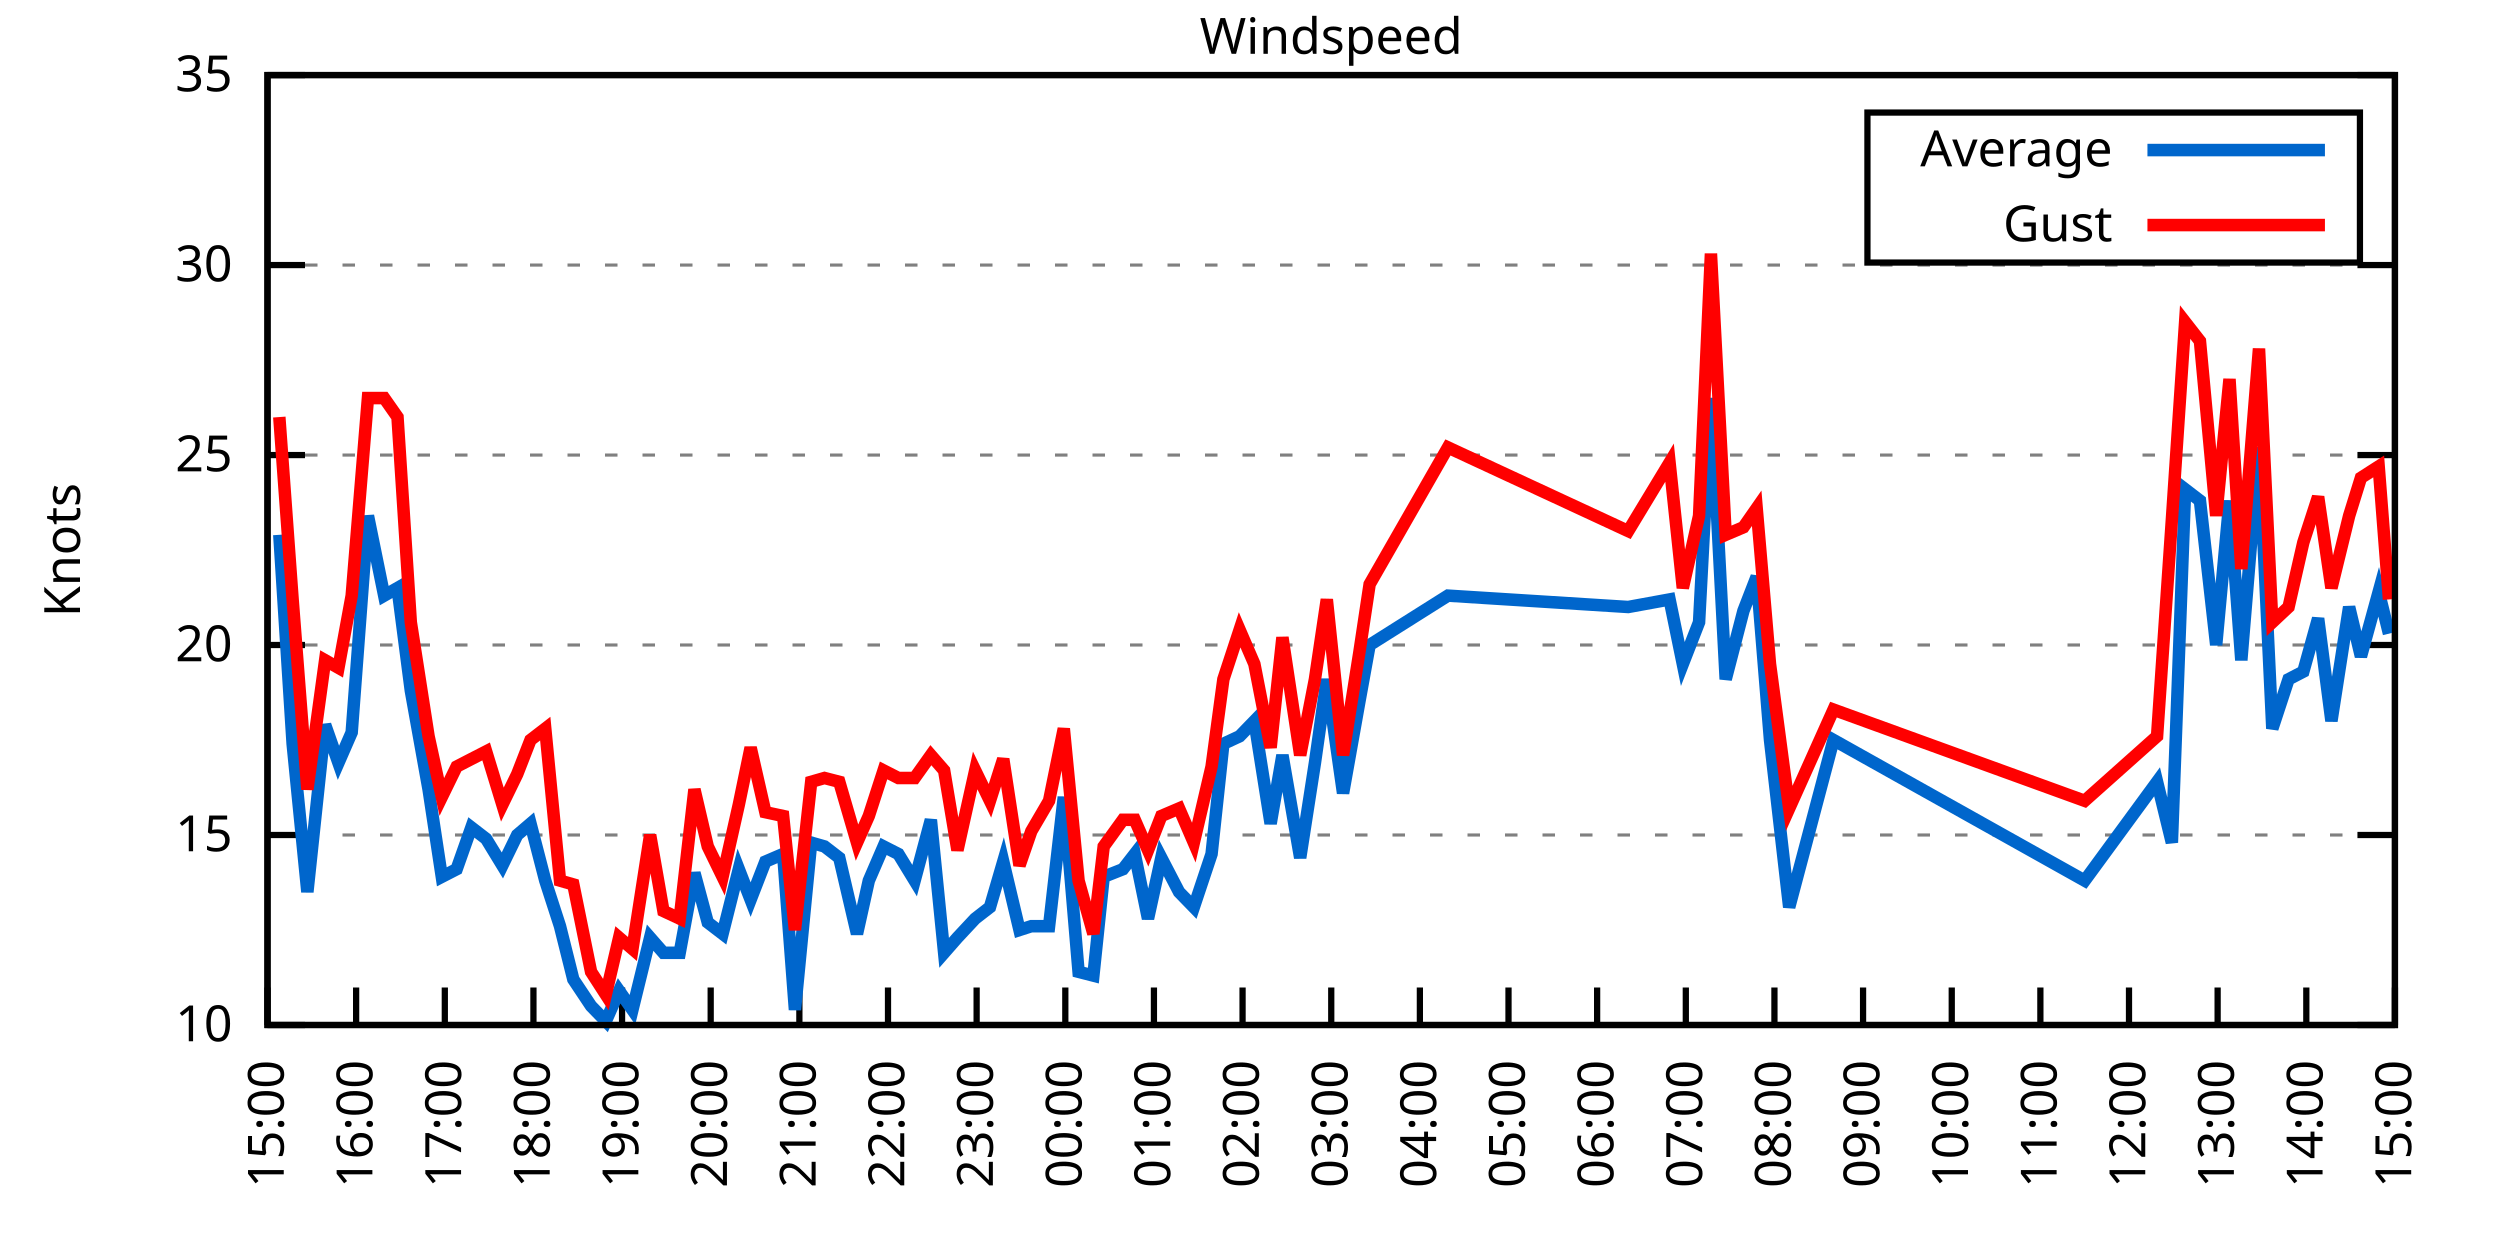
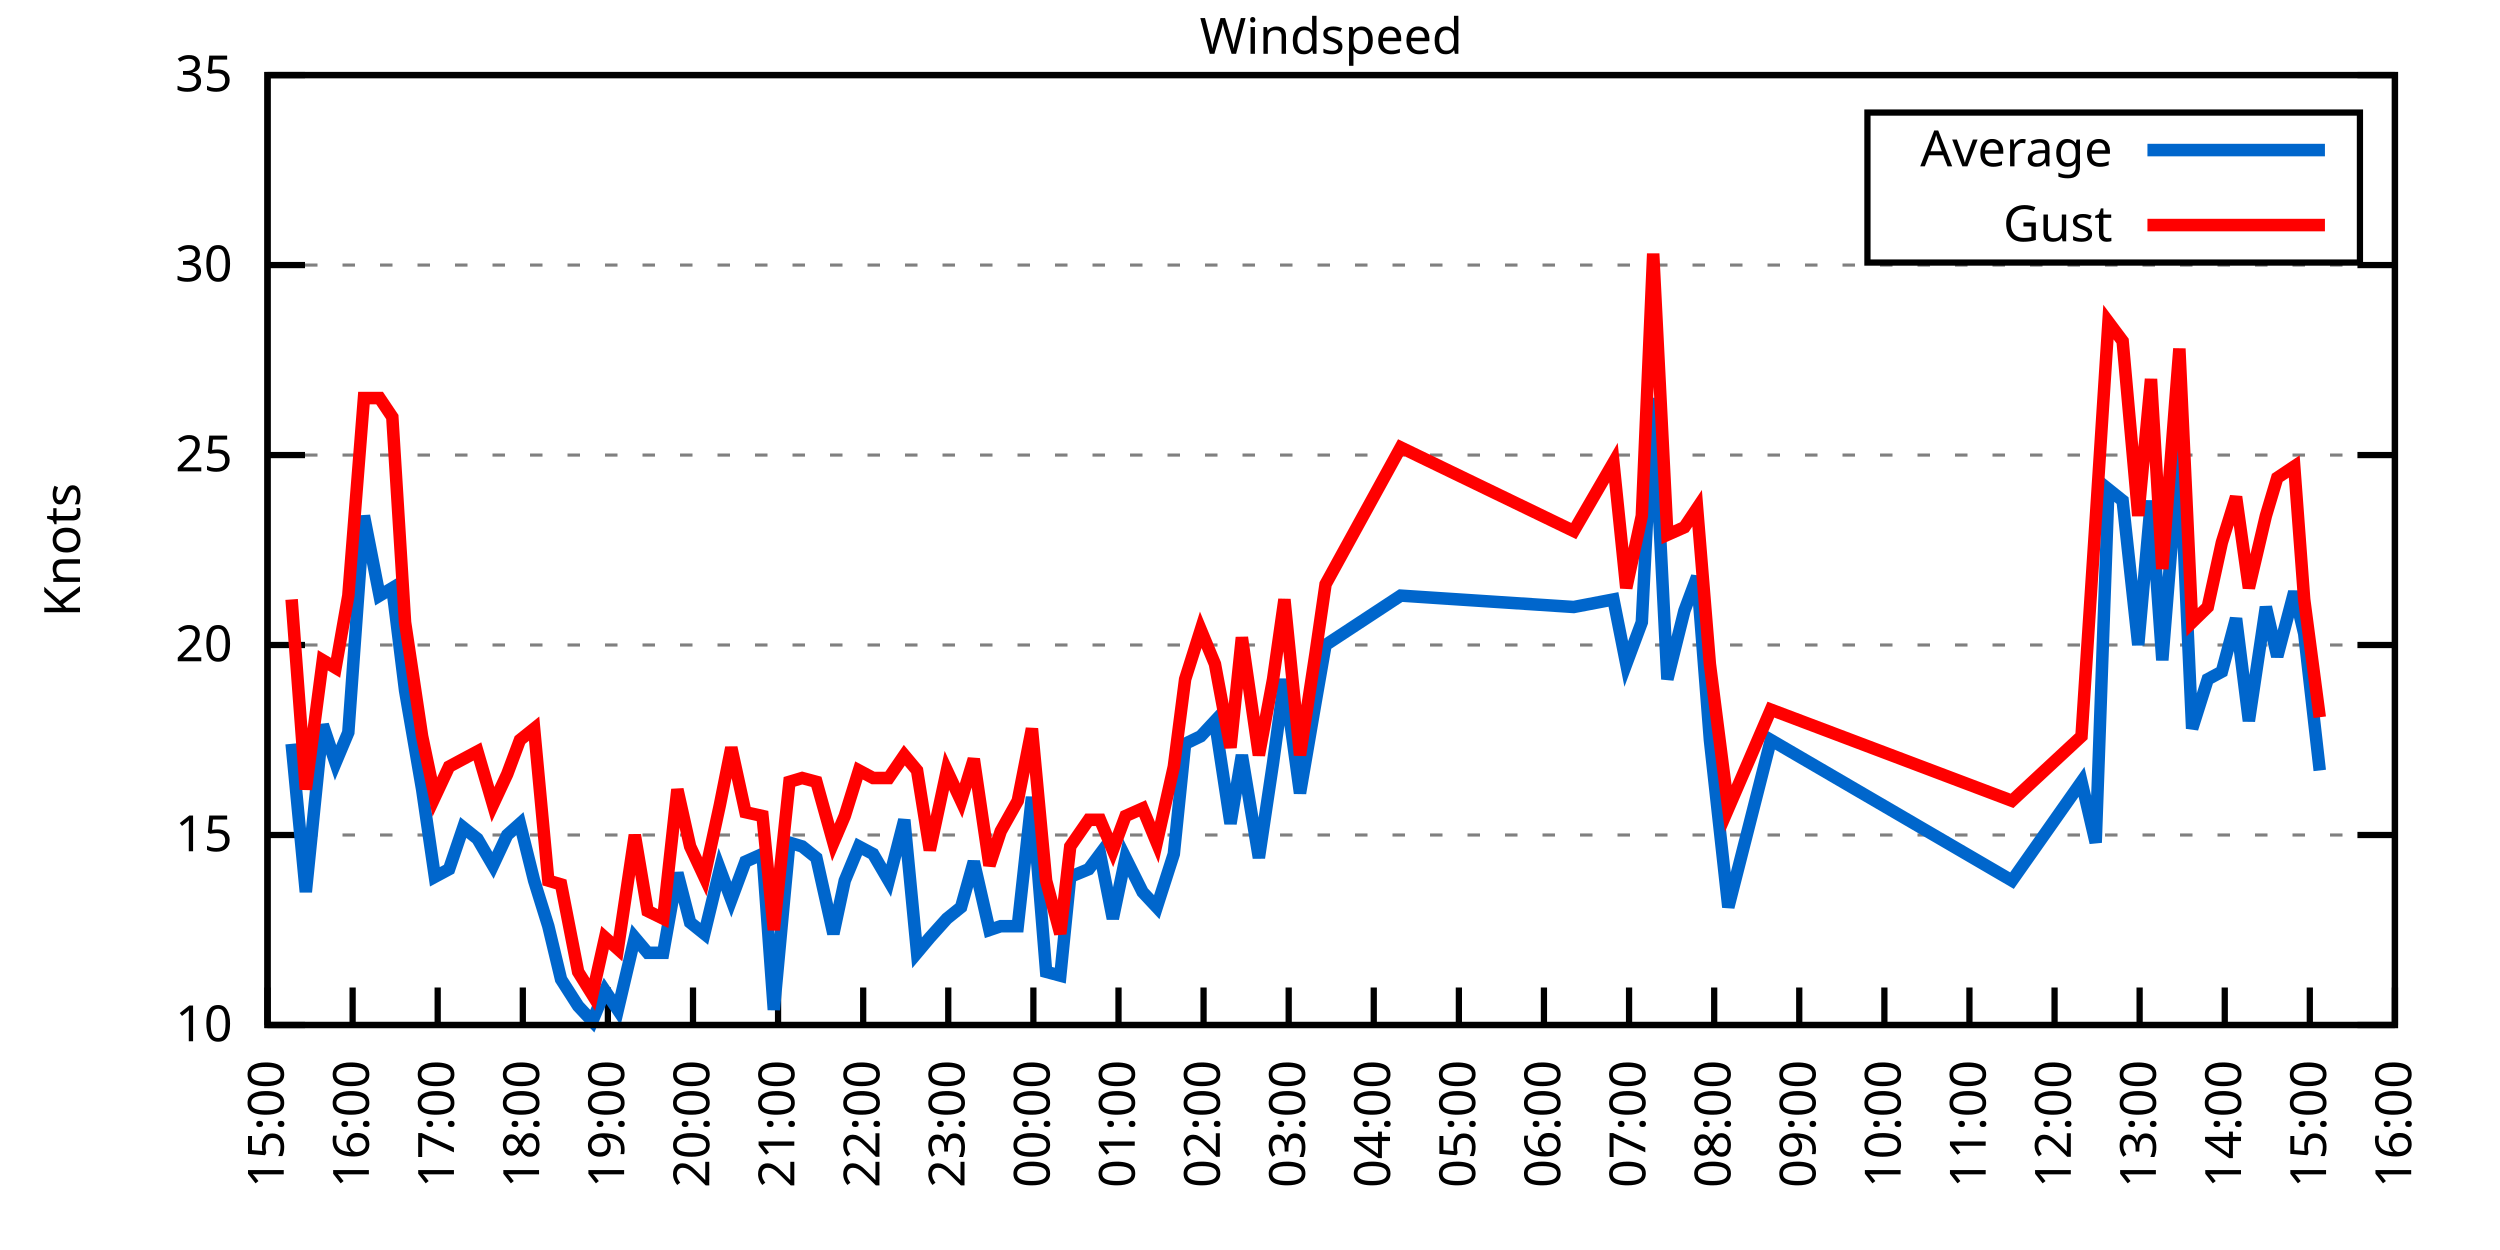
<svg xmlns="http://www.w3.org/2000/svg" xmlns:xlink="http://www.w3.org/1999/xlink" width="400" height="200" viewBox="0 0 400 200">
  <g id="gnuplot_canvas">
    <rect x="0" y="0" width="400" height="200" fill="none" />
    <defs>
      <circle id="gpDot" r="0.5" stroke-width="0.5" stroke="currentColor" />
      <path id="gpPt0" stroke-width="0.333" stroke="currentColor" d="M-1,0 h2 M0,-1 v2" />
      <path id="gpPt1" stroke-width="0.333" stroke="currentColor" d="M-1,-1 L1,1 M1,-1 L-1,1" />
      <path id="gpPt2" stroke-width="0.333" stroke="currentColor" d="M-1,0 L1,0 M0,-1 L0,1 M-1,-1 L1,1 M-1,1 L1,-1" />
      <rect id="gpPt3" stroke-width="0.333" stroke="currentColor" x="-1" y="-1" width="2" height="2" />
      <rect id="gpPt4" stroke-width="0.333" stroke="currentColor" fill="currentColor" x="-1" y="-1" width="2" height="2" />
      <circle id="gpPt5" stroke-width="0.333" stroke="currentColor" cx="0" cy="0" r="1" />
      <use xlink:href="#gpPt5" id="gpPt6" fill="currentColor" stroke="none" />
      <path id="gpPt7" stroke-width="0.333" stroke="currentColor" d="M0,-1.33 L-1.33,0.67 L1.33,0.67 z" />
      <use xlink:href="#gpPt7" id="gpPt8" fill="currentColor" stroke="none" />
      <use xlink:href="#gpPt7" id="gpPt9" stroke="currentColor" transform="rotate(180)" />
      <use xlink:href="#gpPt9" id="gpPt10" fill="currentColor" stroke="none" />
      <use xlink:href="#gpPt3" id="gpPt11" stroke="currentColor" transform="rotate(45)" />
      <use xlink:href="#gpPt11" id="gpPt12" fill="currentColor" stroke="none" />
      <path id="gpPt13" stroke-width="0.333" stroke="currentColor" d="M0,1.330 L1.265,0.411 L0.782,-1.067 L-0.782,-1.076 L-1.265,0.411 z" />
      <use xlink:href="#gpPt13" id="gpPt14" fill="currentColor" stroke="none" />
      <filter id="textbox" filterUnits="objectBoundingBox" x="0" y="0" height="1" width="1">
        <feFlood flood-color="white" flood-opacity="1" result="bgnd" />
        <feComposite in="SourceGraphic" in2="bgnd" operator="atop" />
      </filter>
      <filter id="greybox" filterUnits="objectBoundingBox" x="0" y="0" height="1" width="1">
        <feFlood flood-color="lightgrey" flood-opacity="1" result="grey" />
        <feComposite in="SourceGraphic" in2="grey" operator="atop" />
      </filter>
    </defs>
    <g fill="none" color="white" stroke="currentColor" stroke-width="1.00" stroke-linecap="butt" stroke-linejoin="miter">
</g>
    <g fill="none" color="black" stroke="currentColor" stroke-width="1.00" stroke-linecap="butt" stroke-linejoin="miter">
      <g stroke="none" shape-rendering="crispEdges">
        <polygon fill="rgb(255, 255, 255)" points="42.80,164.00 383.18,164.00 383.18,12.02 42.80,12.02 " />
      </g>
    </g>
    <g fill="none" color="black" stroke="currentColor" stroke-width="1.00" stroke-linecap="butt" stroke-linejoin="miter">
</g>
    <g fill="none" color="black" stroke="black" stroke-width="0.50" stroke-linecap="butt" stroke-linejoin="miter">
</g>
    <g fill="none" color="gray" stroke="currentColor" stroke-width="0.50" stroke-linecap="butt" stroke-linejoin="miter">
      <path stroke="gray" stroke-dasharray="2,4" class="gridline" d="M42.80,164.00 L383.19,164.00  " />
    </g>
    <g fill="none" color="gray" stroke="gray" stroke-width="1.00" stroke-linecap="butt" stroke-linejoin="miter">
</g>
    <g fill="none" color="black" stroke="currentColor" stroke-width="1.00" stroke-linecap="butt" stroke-linejoin="miter">
      <path stroke="black" d="M42.80,164.00 L48.80,164.00 M383.19,164.00 L377.19,164.00  " />
      <g transform="translate(37.20,166.60)" stroke="none" fill="black" font-family="Sans" font-size="8.00" text-anchor="end">
        <text>
          <tspan font-family="Sans"> 10</tspan>
        </text>
      </g>
    </g>
    <g fill="none" color="black" stroke="currentColor" stroke-width="1.00" stroke-linecap="butt" stroke-linejoin="miter">
</g>
    <g fill="none" color="black" stroke="black" stroke-width="0.50" stroke-linecap="butt" stroke-linejoin="miter">
</g>
    <g fill="none" color="gray" stroke="currentColor" stroke-width="0.50" stroke-linecap="butt" stroke-linejoin="miter">
      <path stroke="gray" stroke-dasharray="2,4" class="gridline" d="M42.80,133.60 L383.19,133.60  " />
    </g>
    <g fill="none" color="gray" stroke="gray" stroke-width="1.00" stroke-linecap="butt" stroke-linejoin="miter">
</g>
    <g fill="none" color="black" stroke="currentColor" stroke-width="1.00" stroke-linecap="butt" stroke-linejoin="miter">
      <path stroke="black" d="M42.80,133.60 L48.80,133.60 M383.19,133.60 L377.19,133.60  " />
      <g transform="translate(37.20,136.20)" stroke="none" fill="black" font-family="Sans" font-size="8.00" text-anchor="end">
        <text>
          <tspan font-family="Sans"> 15</tspan>
        </text>
      </g>
    </g>
    <g fill="none" color="black" stroke="currentColor" stroke-width="1.00" stroke-linecap="butt" stroke-linejoin="miter">
</g>
    <g fill="none" color="black" stroke="black" stroke-width="0.50" stroke-linecap="butt" stroke-linejoin="miter">
</g>
    <g fill="none" color="gray" stroke="currentColor" stroke-width="0.50" stroke-linecap="butt" stroke-linejoin="miter">
      <path stroke="gray" stroke-dasharray="2,4" class="gridline" d="M42.80,103.20 L383.19,103.20  " />
    </g>
    <g fill="none" color="gray" stroke="gray" stroke-width="1.00" stroke-linecap="butt" stroke-linejoin="miter">
</g>
    <g fill="none" color="black" stroke="currentColor" stroke-width="1.00" stroke-linecap="butt" stroke-linejoin="miter">
      <path stroke="black" d="M42.80,103.20 L48.80,103.20 M383.19,103.20 L377.19,103.20  " />
      <g transform="translate(37.20,105.80)" stroke="none" fill="black" font-family="Sans" font-size="8.00" text-anchor="end">
        <text>
          <tspan font-family="Sans"> 20</tspan>
        </text>
      </g>
    </g>
    <g fill="none" color="black" stroke="currentColor" stroke-width="1.00" stroke-linecap="butt" stroke-linejoin="miter">
</g>
    <g fill="none" color="black" stroke="black" stroke-width="0.50" stroke-linecap="butt" stroke-linejoin="miter">
</g>
    <g fill="none" color="gray" stroke="currentColor" stroke-width="0.50" stroke-linecap="butt" stroke-linejoin="miter">
      <path stroke="gray" stroke-dasharray="2,4" class="gridline" d="M42.80,72.81 L383.19,72.81  " />
    </g>
    <g fill="none" color="gray" stroke="gray" stroke-width="1.00" stroke-linecap="butt" stroke-linejoin="miter">
</g>
    <g fill="none" color="black" stroke="currentColor" stroke-width="1.00" stroke-linecap="butt" stroke-linejoin="miter">
      <path stroke="black" d="M42.80,72.81 L48.80,72.81 M383.19,72.81 L377.19,72.81  " />
      <g transform="translate(37.20,75.41)" stroke="none" fill="black" font-family="Sans" font-size="8.00" text-anchor="end">
        <text>
          <tspan font-family="Sans"> 25</tspan>
        </text>
      </g>
    </g>
    <g fill="none" color="black" stroke="currentColor" stroke-width="1.00" stroke-linecap="butt" stroke-linejoin="miter">
</g>
    <g fill="none" color="black" stroke="black" stroke-width="0.50" stroke-linecap="butt" stroke-linejoin="miter">
</g>
    <g fill="none" color="gray" stroke="currentColor" stroke-width="0.50" stroke-linecap="butt" stroke-linejoin="miter">
      <path stroke="gray" stroke-dasharray="2,4" class="gridline" d="M42.80,42.41 L383.19,42.41  " />
    </g>
    <g fill="none" color="gray" stroke="gray" stroke-width="1.00" stroke-linecap="butt" stroke-linejoin="miter">
</g>
    <g fill="none" color="black" stroke="currentColor" stroke-width="1.00" stroke-linecap="butt" stroke-linejoin="miter">
      <path stroke="black" d="M42.80,42.41 L48.80,42.41 M383.19,42.41 L377.19,42.41  " />
      <g transform="translate(37.20,45.01)" stroke="none" fill="black" font-family="Sans" font-size="8.00" text-anchor="end">
        <text>
          <tspan font-family="Sans"> 30</tspan>
        </text>
      </g>
    </g>
    <g fill="none" color="black" stroke="currentColor" stroke-width="1.00" stroke-linecap="butt" stroke-linejoin="miter">
</g>
    <g fill="none" color="black" stroke="black" stroke-width="0.50" stroke-linecap="butt" stroke-linejoin="miter">
</g>
    <g fill="none" color="gray" stroke="currentColor" stroke-width="0.50" stroke-linecap="butt" stroke-linejoin="miter">
      <path stroke="gray" stroke-dasharray="2,4" class="gridline" d="M42.80,12.01 L383.19,12.01  " />
    </g>
    <g fill="none" color="gray" stroke="gray" stroke-width="1.00" stroke-linecap="butt" stroke-linejoin="miter">
</g>
    <g fill="none" color="black" stroke="currentColor" stroke-width="1.00" stroke-linecap="butt" stroke-linejoin="miter">
      <path stroke="black" d="M42.80,12.01 L48.80,12.01 M383.19,12.01 L377.19,12.01  " />
      <g transform="translate(37.20,14.61)" stroke="none" fill="black" font-family="Sans" font-size="8.00" text-anchor="end">
        <text>
          <tspan font-family="Sans"> 35</tspan>
        </text>
      </g>
    </g>
    <g fill="none" color="black" stroke="currentColor" stroke-width="1.00" stroke-linecap="butt" stroke-linejoin="miter">
      <path stroke="black" d="M42.80,164.00 L42.80,158.00  " />
      <g transform="translate(45.40,169.60) rotate(270.00)" stroke="none" fill="black" font-family="Sans" font-size="8.00" text-anchor="end">
        <text>
          <tspan font-family="Sans">15:00</tspan>
        </text>
      </g>
    </g>
    <g fill="none" color="black" stroke="currentColor" stroke-width="1.00" stroke-linecap="butt" stroke-linejoin="miter">
-       <path stroke="black" d="M56.98,164.00 L56.98,158.00  " />
-       <g transform="translate(59.58,169.60) rotate(270.00)" stroke="none" fill="black" font-family="Sans" font-size="8.00" text-anchor="end">
+       <path stroke="black" d="M56.42,164.00 L56.42,158.00  " />
+       <g transform="translate(59.02,169.60) rotate(270.00)" stroke="none" fill="black" font-family="Sans" font-size="8.00" text-anchor="end">
        <text>
          <tspan font-family="Sans">16:00</tspan>
        </text>
      </g>
    </g>
    <g fill="none" color="black" stroke="currentColor" stroke-width="1.00" stroke-linecap="butt" stroke-linejoin="miter">
-       <path stroke="black" d="M71.17,164.00 L71.17,158.00  " />
-       <g transform="translate(73.77,169.60) rotate(270.00)" stroke="none" fill="black" font-family="Sans" font-size="8.00" text-anchor="end">
+       <path stroke="black" d="M70.03,164.00 L70.03,158.00  " />
+       <g transform="translate(72.63,169.60) rotate(270.00)" stroke="none" fill="black" font-family="Sans" font-size="8.00" text-anchor="end">
        <text>
          <tspan font-family="Sans">17:00</tspan>
        </text>
      </g>
    </g>
    <g fill="none" color="black" stroke="currentColor" stroke-width="1.00" stroke-linecap="butt" stroke-linejoin="miter">
-       <path stroke="black" d="M85.35,164.00 L85.35,158.00  " />
-       <g transform="translate(87.95,169.60) rotate(270.00)" stroke="none" fill="black" font-family="Sans" font-size="8.00" text-anchor="end">
+       <path stroke="black" d="M83.65,164.00 L83.65,158.00  " />
+       <g transform="translate(86.25,169.60) rotate(270.00)" stroke="none" fill="black" font-family="Sans" font-size="8.00" text-anchor="end">
        <text>
          <tspan font-family="Sans">18:00</tspan>
        </text>
      </g>
    </g>
    <g fill="none" color="black" stroke="currentColor" stroke-width="1.00" stroke-linecap="butt" stroke-linejoin="miter">
-       <path stroke="black" d="M99.53,164.00 L99.53,158.00  " />
-       <g transform="translate(102.13,169.60) rotate(270.00)" stroke="none" fill="black" font-family="Sans" font-size="8.00" text-anchor="end">
+       <path stroke="black" d="M97.26,164.00 L97.26,158.00  " />
+       <g transform="translate(99.86,169.60) rotate(270.00)" stroke="none" fill="black" font-family="Sans" font-size="8.00" text-anchor="end">
        <text>
          <tspan font-family="Sans">19:00</tspan>
        </text>
      </g>
    </g>
    <g fill="none" color="black" stroke="currentColor" stroke-width="1.00" stroke-linecap="butt" stroke-linejoin="miter">
-       <path stroke="black" d="M113.71,164.00 L113.71,158.00  " />
-       <g transform="translate(116.31,169.60) rotate(270.00)" stroke="none" fill="black" font-family="Sans" font-size="8.00" text-anchor="end">
+       <path stroke="black" d="M110.88,164.00 L110.88,158.00  " />
+       <g transform="translate(113.48,169.60) rotate(270.00)" stroke="none" fill="black" font-family="Sans" font-size="8.00" text-anchor="end">
        <text>
          <tspan font-family="Sans">20:00</tspan>
        </text>
      </g>
    </g>
    <g fill="none" color="black" stroke="currentColor" stroke-width="1.00" stroke-linecap="butt" stroke-linejoin="miter">
-       <path stroke="black" d="M127.90,164.00 L127.90,158.00  " />
-       <g transform="translate(130.50,169.60) rotate(270.00)" stroke="none" fill="black" font-family="Sans" font-size="8.00" text-anchor="end">
+       <path stroke="black" d="M124.49,164.00 L124.49,158.00  " />
+       <g transform="translate(127.09,169.60) rotate(270.00)" stroke="none" fill="black" font-family="Sans" font-size="8.00" text-anchor="end">
        <text>
          <tspan font-family="Sans">21:00</tspan>
        </text>
      </g>
    </g>
    <g fill="none" color="black" stroke="currentColor" stroke-width="1.00" stroke-linecap="butt" stroke-linejoin="miter">
-       <path stroke="black" d="M142.08,164.00 L142.08,158.00  " />
-       <g transform="translate(144.68,169.60) rotate(270.00)" stroke="none" fill="black" font-family="Sans" font-size="8.00" text-anchor="end">
+       <path stroke="black" d="M138.11,164.00 L138.11,158.00  " />
+       <g transform="translate(140.71,169.60) rotate(270.00)" stroke="none" fill="black" font-family="Sans" font-size="8.00" text-anchor="end">
        <text>
          <tspan font-family="Sans">22:00</tspan>
        </text>
      </g>
    </g>
    <g fill="none" color="black" stroke="currentColor" stroke-width="1.00" stroke-linecap="butt" stroke-linejoin="miter">
-       <path stroke="black" d="M156.26,164.00 L156.26,158.00  " />
-       <g transform="translate(158.86,169.60) rotate(270.00)" stroke="none" fill="black" font-family="Sans" font-size="8.00" text-anchor="end">
+       <path stroke="black" d="M151.72,164.00 L151.72,158.00  " />
+       <g transform="translate(154.32,169.60) rotate(270.00)" stroke="none" fill="black" font-family="Sans" font-size="8.00" text-anchor="end">
        <text>
          <tspan font-family="Sans">23:00</tspan>
        </text>
      </g>
    </g>
    <g fill="none" color="black" stroke="currentColor" stroke-width="1.00" stroke-linecap="butt" stroke-linejoin="miter">
-       <path stroke="black" d="M170.45,164.00 L170.45,158.00  " />
-       <g transform="translate(173.05,169.60) rotate(270.00)" stroke="none" fill="black" font-family="Sans" font-size="8.00" text-anchor="end">
+       <path stroke="black" d="M165.34,164.00 L165.34,158.00  " />
+       <g transform="translate(167.94,169.60) rotate(270.00)" stroke="none" fill="black" font-family="Sans" font-size="8.00" text-anchor="end">
        <text>
          <tspan font-family="Sans">00:00</tspan>
        </text>
      </g>
    </g>
    <g fill="none" color="black" stroke="currentColor" stroke-width="1.00" stroke-linecap="butt" stroke-linejoin="miter">
-       <path stroke="black" d="M184.63,164.00 L184.63,158.00  " />
-       <g transform="translate(187.23,169.60) rotate(270.00)" stroke="none" fill="black" font-family="Sans" font-size="8.00" text-anchor="end">
+       <path stroke="black" d="M178.96,164.00 L178.96,158.00  " />
+       <g transform="translate(181.56,169.60) rotate(270.00)" stroke="none" fill="black" font-family="Sans" font-size="8.00" text-anchor="end">
        <text>
          <tspan font-family="Sans">01:00</tspan>
        </text>
      </g>
    </g>
    <g fill="none" color="black" stroke="currentColor" stroke-width="1.00" stroke-linecap="butt" stroke-linejoin="miter">
-       <path stroke="black" d="M198.81,164.00 L198.81,158.00  " />
-       <g transform="translate(201.41,169.60) rotate(270.00)" stroke="none" fill="black" font-family="Sans" font-size="8.00" text-anchor="end">
+       <path stroke="black" d="M192.57,164.00 L192.57,158.00  " />
+       <g transform="translate(195.17,169.60) rotate(270.00)" stroke="none" fill="black" font-family="Sans" font-size="8.00" text-anchor="end">
        <text>
          <tspan font-family="Sans">02:00</tspan>
        </text>
      </g>
    </g>
    <g fill="none" color="black" stroke="currentColor" stroke-width="1.00" stroke-linecap="butt" stroke-linejoin="miter">
-       <path stroke="black" d="M213.00,164.00 L213.00,158.00  " />
-       <g transform="translate(215.60,169.60) rotate(270.00)" stroke="none" fill="black" font-family="Sans" font-size="8.00" text-anchor="end">
+       <path stroke="black" d="M206.19,164.00 L206.19,158.00  " />
+       <g transform="translate(208.79,169.60) rotate(270.00)" stroke="none" fill="black" font-family="Sans" font-size="8.00" text-anchor="end">
        <text>
          <tspan font-family="Sans">03:00</tspan>
        </text>
      </g>
    </g>
    <g fill="none" color="black" stroke="currentColor" stroke-width="1.00" stroke-linecap="butt" stroke-linejoin="miter">
-       <path stroke="black" d="M227.18,164.00 L227.18,158.00  " />
-       <g transform="translate(229.78,169.60) rotate(270.00)" stroke="none" fill="black" font-family="Sans" font-size="8.00" text-anchor="end">
+       <path stroke="black" d="M219.80,164.00 L219.80,158.00  " />
+       <g transform="translate(222.40,169.60) rotate(270.00)" stroke="none" fill="black" font-family="Sans" font-size="8.00" text-anchor="end">
        <text>
          <tspan font-family="Sans">04:00</tspan>
        </text>
      </g>
    </g>
    <g fill="none" color="black" stroke="currentColor" stroke-width="1.00" stroke-linecap="butt" stroke-linejoin="miter">
-       <path stroke="black" d="M241.36,164.00 L241.36,158.00  " />
-       <g transform="translate(243.96,169.60) rotate(270.00)" stroke="none" fill="black" font-family="Sans" font-size="8.00" text-anchor="end">
+       <path stroke="black" d="M233.42,164.00 L233.42,158.00  " />
+       <g transform="translate(236.02,169.60) rotate(270.00)" stroke="none" fill="black" font-family="Sans" font-size="8.00" text-anchor="end">
        <text>
          <tspan font-family="Sans">05:00</tspan>
        </text>
      </g>
    </g>
    <g fill="none" color="black" stroke="currentColor" stroke-width="1.00" stroke-linecap="butt" stroke-linejoin="miter">
-       <path stroke="black" d="M255.54,164.00 L255.54,158.00  " />
-       <g transform="translate(258.14,169.60) rotate(270.00)" stroke="none" fill="black" font-family="Sans" font-size="8.00" text-anchor="end">
+       <path stroke="black" d="M247.03,164.00 L247.03,158.00  " />
+       <g transform="translate(249.63,169.60) rotate(270.00)" stroke="none" fill="black" font-family="Sans" font-size="8.00" text-anchor="end">
        <text>
          <tspan font-family="Sans">06:00</tspan>
        </text>
      </g>
    </g>
    <g fill="none" color="black" stroke="currentColor" stroke-width="1.00" stroke-linecap="butt" stroke-linejoin="miter">
-       <path stroke="black" d="M269.73,164.00 L269.73,158.00  " />
-       <g transform="translate(272.33,169.60) rotate(270.00)" stroke="none" fill="black" font-family="Sans" font-size="8.00" text-anchor="end">
+       <path stroke="black" d="M260.65,164.00 L260.65,158.00  " />
+       <g transform="translate(263.25,169.60) rotate(270.00)" stroke="none" fill="black" font-family="Sans" font-size="8.00" text-anchor="end">
        <text>
          <tspan font-family="Sans">07:00</tspan>
        </text>
      </g>
    </g>
    <g fill="none" color="black" stroke="currentColor" stroke-width="1.00" stroke-linecap="butt" stroke-linejoin="miter">
-       <path stroke="black" d="M283.91,164.00 L283.91,158.00  " />
-       <g transform="translate(286.51,169.60) rotate(270.00)" stroke="none" fill="black" font-family="Sans" font-size="8.00" text-anchor="end">
+       <path stroke="black" d="M274.27,164.00 L274.27,158.00  " />
+       <g transform="translate(276.87,169.60) rotate(270.00)" stroke="none" fill="black" font-family="Sans" font-size="8.00" text-anchor="end">
        <text>
          <tspan font-family="Sans">08:00</tspan>
        </text>
      </g>
    </g>
    <g fill="none" color="black" stroke="currentColor" stroke-width="1.00" stroke-linecap="butt" stroke-linejoin="miter">
-       <path stroke="black" d="M298.09,164.00 L298.09,158.00  " />
-       <g transform="translate(300.69,169.60) rotate(270.00)" stroke="none" fill="black" font-family="Sans" font-size="8.00" text-anchor="end">
+       <path stroke="black" d="M287.88,164.00 L287.88,158.00  " />
+       <g transform="translate(290.48,169.60) rotate(270.00)" stroke="none" fill="black" font-family="Sans" font-size="8.00" text-anchor="end">
        <text>
          <tspan font-family="Sans">09:00</tspan>
        </text>
      </g>
    </g>
    <g fill="none" color="black" stroke="currentColor" stroke-width="1.00" stroke-linecap="butt" stroke-linejoin="miter">
-       <path stroke="black" d="M312.28,164.00 L312.28,158.00  " />
-       <g transform="translate(314.88,169.60) rotate(270.00)" stroke="none" fill="black" font-family="Sans" font-size="8.00" text-anchor="end">
+       <path stroke="black" d="M301.50,164.00 L301.50,158.00  " />
+       <g transform="translate(304.10,169.60) rotate(270.00)" stroke="none" fill="black" font-family="Sans" font-size="8.00" text-anchor="end">
        <text>
          <tspan font-family="Sans">10:00</tspan>
        </text>
      </g>
    </g>
    <g fill="none" color="black" stroke="currentColor" stroke-width="1.00" stroke-linecap="butt" stroke-linejoin="miter">
-       <path stroke="black" d="M326.46,164.00 L326.46,158.00  " />
-       <g transform="translate(329.06,169.60) rotate(270.00)" stroke="none" fill="black" font-family="Sans" font-size="8.00" text-anchor="end">
+       <path stroke="black" d="M315.11,164.00 L315.11,158.00  " />
+       <g transform="translate(317.71,169.60) rotate(270.00)" stroke="none" fill="black" font-family="Sans" font-size="8.00" text-anchor="end">
        <text>
          <tspan font-family="Sans">11:00</tspan>
        </text>
      </g>
    </g>
    <g fill="none" color="black" stroke="currentColor" stroke-width="1.00" stroke-linecap="butt" stroke-linejoin="miter">
-       <path stroke="black" d="M340.64,164.00 L340.64,158.00  " />
-       <g transform="translate(343.24,169.60) rotate(270.00)" stroke="none" fill="black" font-family="Sans" font-size="8.00" text-anchor="end">
+       <path stroke="black" d="M328.73,164.00 L328.73,158.00  " />
+       <g transform="translate(331.33,169.60) rotate(270.00)" stroke="none" fill="black" font-family="Sans" font-size="8.00" text-anchor="end">
        <text>
          <tspan font-family="Sans">12:00</tspan>
        </text>
      </g>
    </g>
    <g fill="none" color="black" stroke="currentColor" stroke-width="1.00" stroke-linecap="butt" stroke-linejoin="miter">
-       <path stroke="black" d="M354.82,164.00 L354.82,158.00  " />
-       <g transform="translate(357.42,169.60) rotate(270.00)" stroke="none" fill="black" font-family="Sans" font-size="8.00" text-anchor="end">
+       <path stroke="black" d="M342.34,164.00 L342.34,158.00  " />
+       <g transform="translate(344.94,169.60) rotate(270.00)" stroke="none" fill="black" font-family="Sans" font-size="8.00" text-anchor="end">
        <text>
          <tspan font-family="Sans">13:00</tspan>
        </text>
      </g>
    </g>
    <g fill="none" color="black" stroke="currentColor" stroke-width="1.00" stroke-linecap="butt" stroke-linejoin="miter">
-       <path stroke="black" d="M369.01,164.00 L369.01,158.00  " />
-       <g transform="translate(371.61,169.60) rotate(270.00)" stroke="none" fill="black" font-family="Sans" font-size="8.00" text-anchor="end">
+       <path stroke="black" d="M355.96,164.00 L355.96,158.00  " />
+       <g transform="translate(358.56,169.60) rotate(270.00)" stroke="none" fill="black" font-family="Sans" font-size="8.00" text-anchor="end">
        <text>
          <tspan font-family="Sans">14:00</tspan>
+         </text>
+       </g>
+     </g>
+     <g fill="none" color="black" stroke="currentColor" stroke-width="1.00" stroke-linecap="butt" stroke-linejoin="miter">
+       <path stroke="black" d="M369.57,164.00 L369.57,158.00  " />
+       <g transform="translate(372.17,169.60) rotate(270.00)" stroke="none" fill="black" font-family="Sans" font-size="8.00" text-anchor="end">
+         <text>
+           <tspan font-family="Sans">15:00</tspan>
        </text>
      </g>
    </g>
    <g fill="none" color="black" stroke="currentColor" stroke-width="1.00" stroke-linecap="butt" stroke-linejoin="miter">
      <path stroke="black" d="M383.19,164.00 L383.19,158.00  " />
      <g transform="translate(385.79,169.60) rotate(270.00)" stroke="none" fill="black" font-family="Sans" font-size="8.00" text-anchor="end">
        <text>
-           <tspan font-family="Sans">15:00</tspan>
+           <tspan font-family="Sans">16:00</tspan>
        </text>
      </g>
    </g>
    <g fill="none" color="black" stroke="currentColor" stroke-width="1.00" stroke-linecap="butt" stroke-linejoin="miter">
</g>
    <g fill="none" color="black" stroke="currentColor" stroke-width="1.00" stroke-linecap="butt" stroke-linejoin="miter">
      <path stroke="black" d="M42.80,12.01 L42.80,164.00 L383.19,164.00 L383.19,12.01 L42.80,12.01 Z  " />
    </g>
    <g fill="none" color="black" stroke="currentColor" stroke-width="1.00" stroke-linecap="butt" stroke-linejoin="miter">
</g>
    <g fill="none" color="black" stroke="currentColor" stroke-width="1.00" stroke-linecap="butt" stroke-linejoin="miter">
      <path stroke="black" d="M298.79,42.01 L298.79,18.01 L377.59,18.01 L377.59,42.01 L298.79,42.01 Z  " />
    </g>
    <g id="Windspeed_plot_1">
      <g fill="none" color="white" stroke="black" stroke-width="2.00" stroke-linecap="butt" stroke-linejoin="miter">
</g>
      <g fill="none" color="black" stroke="currentColor" stroke-width="2.00" stroke-linecap="butt" stroke-linejoin="miter">
        <g transform="translate(337.99,26.61)" stroke="none" fill="black" font-family="Sans" font-size="8.00" text-anchor="end">
          <text>
            <tspan font-family="Sans">Average</tspan>
          </text>
        </g>
      </g>
      <g fill="none" color="black" stroke="currentColor" stroke-width="2.00" stroke-linecap="butt" stroke-linejoin="miter">
-         <path stroke="rgb(  0, 102, 204)" d="M343.59,24.01 L371.99,24.01 M44.69,85.57 L46.82,119.01 L49.18,142.72 L52.02,115.97 L54.15,122.05 L56.27,117.19   L58.87,82.53 L61.47,95.30 L63.60,94.08 L65.73,110.50 L68.57,126.31 L70.69,140.29 L73.06,139.07 L75.42,132.39   L77.78,134.21 L80.38,138.47 L82.75,133.60 L84.88,131.78 L87.24,140.90 L89.60,148.19 L91.73,156.70 L94.57,160.96   L96.93,163.39 L99.06,158.53 L101.19,161.57 L104.02,150.02 L106.15,152.45 L108.75,152.45 L111.11,139.68 L113.24,147.59   L115.61,149.41 L118.21,139.07 L120.10,143.94 L122.46,137.86 L125.30,136.64 L127.19,161.57 L129.79,134.82 L131.92,135.43   L134.28,137.25 L137.12,149.41 L139.01,140.90 L141.37,135.43 L143.74,136.64 L146.34,140.90 L148.94,131.17 L151.06,152.45   L153.19,150.02 L156.03,146.98 L158.39,145.15 L160.52,137.86 L163.12,148.80 L165.01,148.19 L167.85,148.19 L170.21,127.52   L172.57,155.49 L174.94,156.10 L176.59,140.29 L179.67,139.07 L181.56,136.64 L183.68,146.98 L185.81,137.25 L188.65,142.72   L191.01,145.15 L193.85,136.64 L195.74,119.01 L198.34,117.80 L200.70,115.36 L203.30,131.78 L205.19,120.83 L208.03,137.25   L210.39,122.05 L212.29,108.68 L214.89,126.91 L217.49,112.32 L219.14,103.20 L231.67,95.30 L260.51,97.12 L267.13,95.91   L269.25,106.24 L271.85,99.56 L273.75,63.69 L276.11,108.68 L278.95,97.73 L281.07,92.26 L283.20,118.40 L286.27,145.15   L293.36,118.40 L333.55,140.90 L345.13,125.09 L347.50,134.82 L349.62,78.28 L351.99,80.10 L354.59,103.20 L356.72,80.10   L358.61,105.64 L361.44,71.59 L363.57,116.58 L366.17,108.68 L368.53,107.46 L370.90,98.95 L373.03,115.36 L375.86,97.12   L377.75,105.03 L380.59,94.69 L382.24,101.38  " />
+         <path stroke="rgb(  0, 102, 204)" d="M343.59,24.01 L371.99,24.01 M46.66,119.01 L48.93,142.72 L51.65,115.97 L53.69,122.05 L55.73,117.19 L58.23,82.53   L60.73,95.30 L62.77,94.08 L64.81,110.50 L67.54,126.31 L69.58,140.29 L71.85,139.07 L74.12,132.39 L76.39,134.21   L78.88,138.47 L81.15,133.60 L83.19,131.78 L85.46,140.90 L87.73,148.19 L89.77,156.70 L92.50,160.96 L94.77,163.39   L96.81,158.53 L98.85,161.57 L101.57,150.02 L103.62,152.45 L106.11,152.45 L108.38,139.68 L110.42,147.59 L112.69,149.41   L115.19,139.07 L117.01,143.94 L119.27,137.86 L122.00,136.64 L123.81,161.57 L126.31,134.82 L128.35,135.43 L130.62,137.25   L133.34,149.41 L135.16,140.90 L137.43,135.43 L139.70,136.64 L142.19,140.90 L144.69,131.17 L146.73,152.45 L148.77,150.02   L151.50,146.98 L153.77,145.15 L155.81,137.86 L158.31,148.80 L160.12,148.19 L162.84,148.19 L165.11,127.52 L167.38,155.49   L169.65,156.10 L171.24,140.29 L174.19,139.07 L176.01,136.64 L178.05,146.98 L180.09,137.25 L182.81,142.72 L185.08,145.15   L187.81,136.64 L189.62,119.01 L192.12,117.80 L194.39,115.36 L196.88,131.78 L198.70,120.83 L201.42,137.25 L203.69,122.05   L205.51,108.68 L208.00,126.91 L210.50,112.32 L212.09,103.20 L224.11,95.30 L251.80,97.12 L258.15,95.91 L260.20,106.24   L262.69,99.56 L264.51,63.69 L266.78,108.68 L269.50,97.73 L271.54,92.26 L273.58,118.40 L276.53,145.15 L283.34,118.40   L321.92,140.90 L333.04,125.09 L335.31,134.82 L337.35,78.28 L339.62,80.10 L342.12,103.20 L344.16,80.10 L345.97,105.64   L348.70,71.59 L350.74,116.58 L353.24,108.68 L355.50,107.46 L357.77,98.95 L359.82,115.36 L362.54,97.12 L364.36,105.03   L367.08,94.69 L368.67,101.38 L371.16,123.27  " />
      </g>
    </g>
    <g id="Windspeed_plot_2">
      <g fill="none" color="black" stroke="currentColor" stroke-width="2.00" stroke-linecap="butt" stroke-linejoin="miter">
        <g transform="translate(337.99,38.61)" stroke="none" fill="black" font-family="Sans" font-size="8.00" text-anchor="end">
          <text>
            <tspan font-family="Sans">Gust</tspan>
          </text>
        </g>
      </g>
      <g fill="none" color="black" stroke="currentColor" stroke-width="2.00" stroke-linecap="butt" stroke-linejoin="miter">
-         <path stroke="rgb(255,   0,   0)" d="M343.59,36.01 L371.99,36.01 M44.69,66.73 L46.82,95.91 L49.18,126.31 L52.02,105.64 L54.15,106.85 L56.27,95.30   L58.87,63.69 L61.47,63.69 L63.60,66.73 L65.73,99.56 L68.57,117.80 L70.69,127.52 L73.06,122.66 L75.42,121.44   L77.78,120.23 L80.38,128.74 L82.75,123.87 L84.88,118.40 L87.24,116.58 L89.60,140.90 L91.73,141.51 L94.57,155.49   L96.93,159.14 L99.06,150.02 L101.19,151.84 L104.02,133.60 L106.15,145.76 L108.75,146.98 L111.11,126.31 L113.24,135.43   L115.61,140.29 L118.21,128.74 L120.10,119.62 L122.46,129.95 L125.30,130.56 L127.19,148.80 L129.79,125.09 L131.92,124.48   L134.28,125.09 L137.12,134.82 L139.01,130.56 L141.37,123.27 L143.74,124.48 L146.34,124.48 L148.94,120.83 L151.06,123.27   L153.19,136.03 L156.03,123.27 L158.39,128.13 L160.52,121.44 L163.12,138.47 L165.01,132.99 L167.85,128.13 L170.21,116.58   L172.57,140.90 L174.94,149.41 L176.59,135.43 L179.67,131.17 L181.56,131.17 L183.68,136.03 L185.81,130.56 L188.65,129.35   L191.01,134.82 L193.85,122.66 L195.74,108.68 L198.34,100.77 L200.70,106.24 L203.30,119.62 L205.19,101.99 L208.03,120.83   L210.39,108.68 L212.29,95.91 L214.89,120.83 L217.49,104.42 L219.14,93.48 L231.67,71.59 L260.51,84.97 L267.13,74.02   L269.25,94.08 L271.85,82.53 L273.75,40.58 L276.11,85.57 L278.95,84.36 L281.07,81.32 L283.20,106.24 L286.27,129.35   L293.36,113.54 L333.55,128.13 L345.13,117.80 L347.50,83.14 L349.62,51.53 L351.99,54.57 L354.59,82.53 L356.72,60.65   L358.61,91.04 L361.44,55.78 L363.57,99.56 L366.17,97.12 L368.53,86.79 L370.90,79.49 L373.03,94.08 L375.86,82.53   L377.75,76.45 L380.59,74.63 L382.24,95.91  " />
+         <path stroke="rgb(255,   0,   0)" d="M343.59,36.01 L371.99,36.01 M46.66,95.91 L48.93,126.31 L51.65,105.64 L53.69,106.85 L55.73,95.30 L58.23,63.69   L60.73,63.69 L62.77,66.73 L64.81,99.56 L67.54,117.80 L69.58,127.52 L71.85,122.66 L74.12,121.44 L76.39,120.23   L78.88,128.74 L81.15,123.87 L83.19,118.40 L85.46,116.58 L87.73,140.90 L89.77,141.51 L92.50,155.49 L94.77,159.14   L96.81,150.02 L98.85,151.84 L101.57,133.60 L103.62,145.76 L106.11,146.98 L108.38,126.31 L110.42,135.43 L112.69,140.29   L115.19,128.74 L117.01,119.62 L119.27,129.95 L122.00,130.56 L123.81,148.80 L126.31,125.09 L128.35,124.48 L130.62,125.09   L133.34,134.82 L135.16,130.56 L137.43,123.27 L139.70,124.48 L142.19,124.48 L144.69,120.83 L146.73,123.27 L148.77,136.03   L151.50,123.27 L153.77,128.13 L155.81,121.44 L158.31,138.47 L160.12,132.99 L162.84,128.13 L165.11,116.58 L167.38,140.90   L169.65,149.41 L171.24,135.43 L174.19,131.17 L176.01,131.17 L178.05,136.03 L180.09,130.56 L182.81,129.35 L185.08,134.82   L187.81,122.66 L189.62,108.68 L192.12,100.77 L194.39,106.24 L196.88,119.62 L198.70,101.99 L201.42,120.83 L203.69,108.68   L205.51,95.91 L208.00,120.83 L210.50,104.42 L212.09,93.48 L224.11,71.59 L251.80,84.97 L258.15,74.02 L260.20,94.08   L262.69,82.53 L264.51,40.58 L266.78,85.57 L269.50,84.36 L271.54,81.32 L273.58,106.24 L276.53,129.35 L283.34,113.54   L321.92,128.13 L333.04,117.80 L335.31,83.14 L337.35,51.53 L339.62,54.57 L342.12,82.53 L344.16,60.65 L345.97,91.04   L348.70,55.78 L350.74,99.56 L353.24,97.12 L355.50,86.79 L357.77,79.49 L359.82,94.08 L362.54,82.53 L364.36,76.45   L367.08,74.63 L368.67,95.91 L371.16,114.76  " />
      </g>
    </g>
    <g fill="none" color="black" stroke="currentColor" stroke-width="2.00" stroke-linecap="butt" stroke-linejoin="miter">
</g>
    <g fill="none" color="black" stroke="black" stroke-width="1.00" stroke-linecap="butt" stroke-linejoin="miter">
</g>
    <g fill="none" color="black" stroke="currentColor" stroke-width="1.00" stroke-linecap="butt" stroke-linejoin="miter">
      <path stroke="black" d="M42.80,12.01 L42.80,164.00 L383.19,164.00 L383.19,12.01 L42.80,12.01 Z  " />
      <g transform="translate(12.80,88.01) rotate(270.00)" stroke="none" fill="black" font-family="Sans" font-size="8.00" text-anchor="middle">
        <text>
          <tspan font-family="Sans">Knots</tspan>
        </text>
      </g>
    </g>
    <g fill="none" color="black" stroke="currentColor" stroke-width="1.00" stroke-linecap="butt" stroke-linejoin="miter">
</g>
    <g fill="none" color="black" stroke="currentColor" stroke-width="1.00" stroke-linecap="butt" stroke-linejoin="miter">
      <g transform="translate(212.99,8.61)" stroke="none" fill="black" font-family="Sans" font-size="8.00" text-anchor="middle">
        <text>
          <tspan font-family="Sans">Windspeed</tspan>
        </text>
      </g>
    </g>
    <g fill="none" color="black" stroke="currentColor" stroke-width="1.00" stroke-linecap="butt" stroke-linejoin="miter">
</g>
  </g>
</svg>
